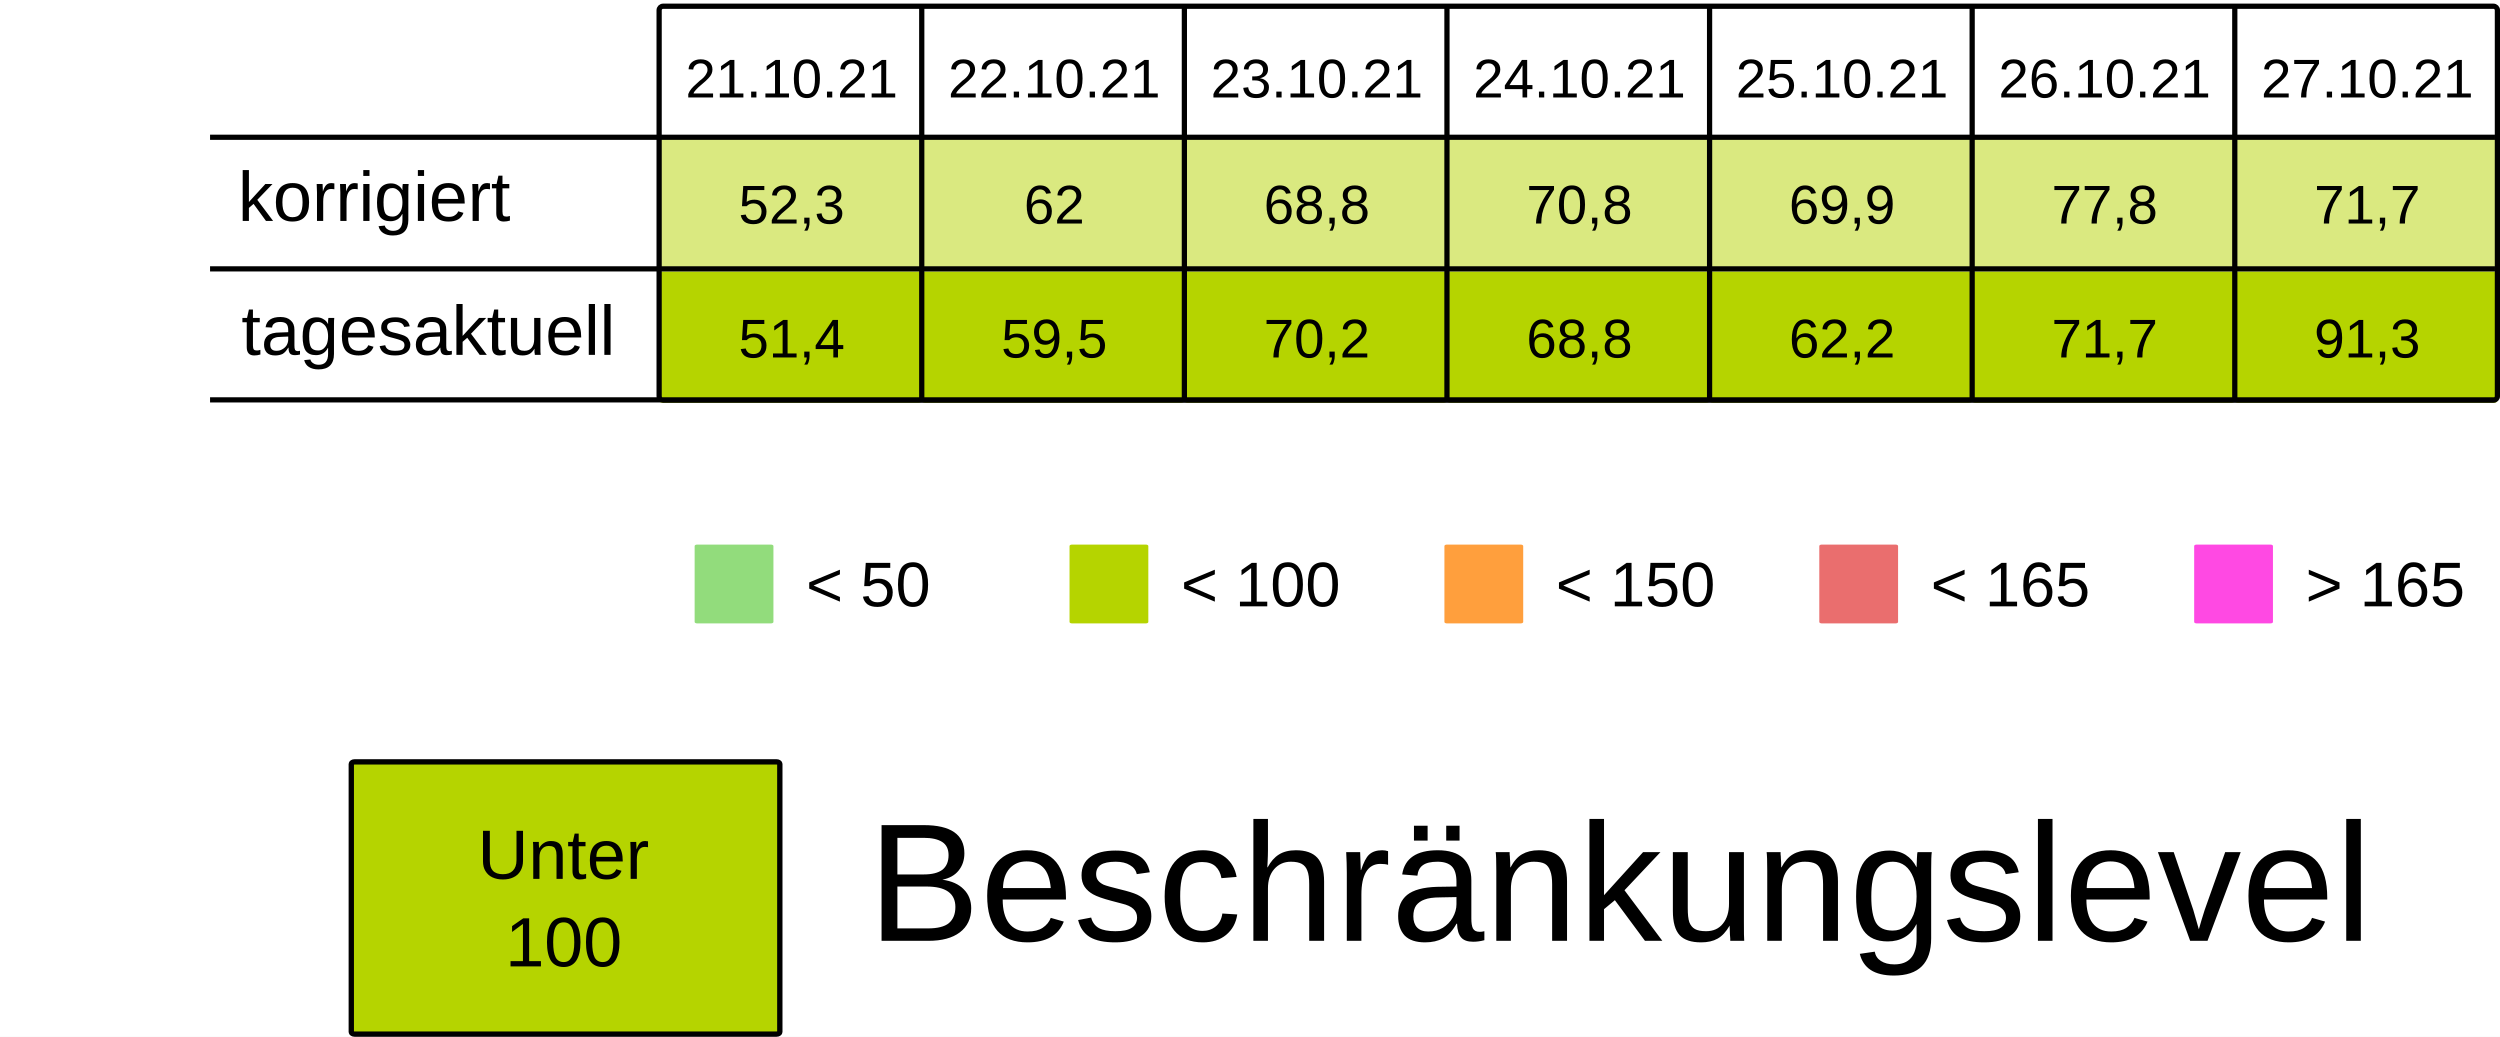
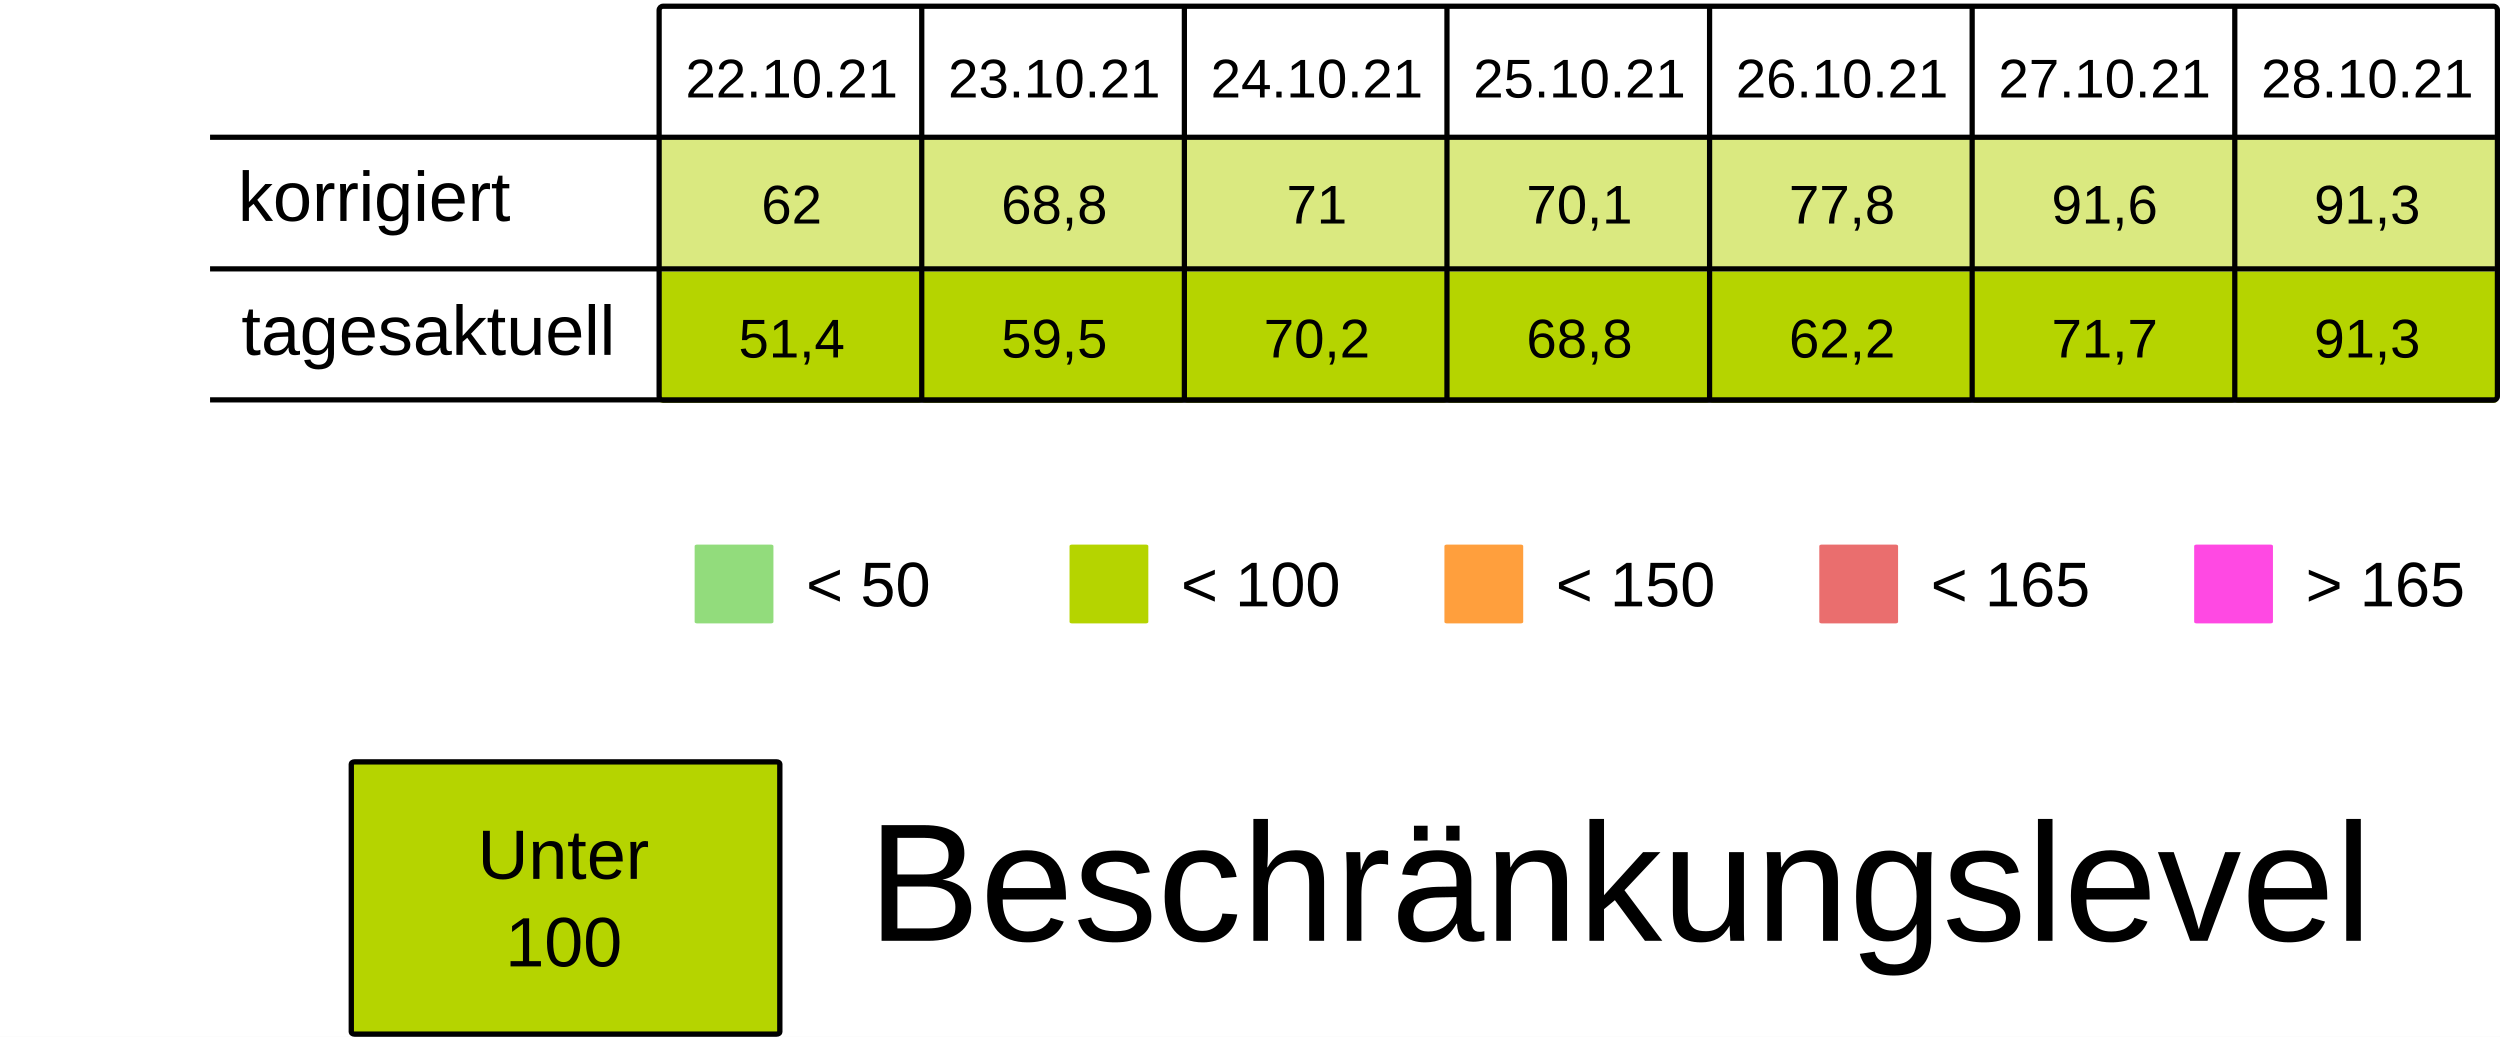
<svg xmlns="http://www.w3.org/2000/svg" viewBox="0 0 125.94 52.229" height="197.399" width="475.994">
  <rect width="100%" height="100%" x="-.001" fill="#fff" />
  <g transform="translate(-13.231 -25.355)">
    <rect ry=".106" rx=".169" y="32.284" x="46.434" height="6.615" width="13.229" fill="#B5D4007F" />
    <rect ry=".106" rx=".169" y="32.284" x="59.664" height="6.615" width="13.229" fill="#B5D4007F" />
    <rect ry=".106" rx=".169" y="32.284" x="72.893" height="6.615" width="13.229" fill="#B5D4007F" />
    <rect ry=".106" rx=".169" y="32.284" x="86.122" height="6.615" width="13.229" fill="#B5D4007F" />
    <rect ry=".106" rx=".169" y="32.284" x="99.351" height="6.615" width="13.229" fill="#B5D4007F" />
    <rect ry=".106" rx=".169" y="32.284" x="112.58" height="6.615" width="13.229" fill="#B5D4007F" />
    <rect ry=".106" rx=".169" y="32.284" x="125.809" height="6.615" width="13.229" fill="#B5D4007F" />
    <text y="30.266" x="53.113" style="line-height:125%;-inkscape-font-specification:Arial;text-align:center" font-weight="400" font-size="2.749" letter-spacing="0" word-spacing="0" font-family="Arial" text-anchor="middle" stroke-width=".064">
-       <tspan style="text-align:center" y="30.266" x="53.113">21.10.21</tspan>
+       <tspan style="text-align:center" y="30.266" x="53.113">22.10.21</tspan>
    </text>
    <text y="30.266" x="66.342" style="line-height:125%;-inkscape-font-specification:Arial;text-align:center" font-weight="400" font-size="2.749" letter-spacing="0" word-spacing="0" font-family="Arial" text-anchor="middle" stroke-width=".064">
-       <tspan style="text-align:center" y="30.266" x="66.342">22.10.21</tspan>
+       <tspan style="text-align:center" y="30.266" x="66.342">23.10.21</tspan>
    </text>
    <text y="30.266" x="79.571" style="line-height:125%;-inkscape-font-specification:Arial;text-align:center" font-weight="400" font-size="2.749" letter-spacing="0" word-spacing="0" font-family="Arial" text-anchor="middle" stroke-width=".064">
-       <tspan style="text-align:center" y="30.266" x="79.571">23.10.21</tspan>
+       <tspan style="text-align:center" y="30.266" x="79.571">24.10.21</tspan>
    </text>
    <text y="30.266" x="92.8" style="line-height:125%;-inkscape-font-specification:Arial;text-align:center" font-weight="400" font-size="2.749" letter-spacing="0" word-spacing="0" font-family="Arial" text-anchor="middle" stroke-width=".064">
-       <tspan style="text-align:center" y="30.266" x="92.8">24.10.21</tspan>
+       <tspan style="text-align:center" y="30.266" x="92.8">25.10.21</tspan>
    </text>
    <text y="30.266" x="106.029" style="line-height:125%;-inkscape-font-specification:Arial;text-align:center" font-weight="400" font-size="2.749" letter-spacing="0" word-spacing="0" font-family="Arial" text-anchor="middle" stroke-width=".064">
-       <tspan style="text-align:center" y="30.266" x="106.029">25.10.21</tspan>
+       <tspan style="text-align:center" y="30.266" x="106.029">26.10.21</tspan>
    </text>
    <text y="30.266" x="119.258" style="line-height:125%;-inkscape-font-specification:Arial;text-align:center" font-weight="400" font-size="2.749" letter-spacing="0" word-spacing="0" font-family="Arial" text-anchor="middle" stroke-width=".064">
-       <tspan style="text-align:center" y="30.266" x="119.258">26.10.21</tspan>
+       <tspan style="text-align:center" y="30.266" x="119.258">27.10.21</tspan>
    </text>
    <text y="30.266" x="132.488" style="line-height:125%;-inkscape-font-specification:Arial;text-align:center" font-weight="400" font-size="2.749" letter-spacing="0" word-spacing="0" font-family="Arial" text-anchor="middle" stroke-width=".064">
-       <tspan style="text-align:center" y="30.266" x="132.488">27.10.21</tspan>
+       <tspan style="text-align:center" y="30.266" x="132.488">28.10.21</tspan>
    </text>
    <text y="36.616" x="53.113" style="line-height:125%;-inkscape-font-specification:Arial;text-align:center" font-weight="400" font-size="2.749" letter-spacing="0" word-spacing="0" font-family="Arial" text-anchor="middle" stroke-width=".064">
-       <tspan style="text-align:center" y="36.616" x="53.113">52,3</tspan>
+       <tspan style="text-align:center" y="36.616" x="53.113">62</tspan>
    </text>
    <text y="36.616" x="66.342" style="line-height:125%;-inkscape-font-specification:Arial;text-align:center" font-weight="400" font-size="2.749" letter-spacing="0" word-spacing="0" font-family="Arial" text-anchor="middle" stroke-width=".064">
-       <tspan style="text-align:center" y="36.616" x="66.342">62</tspan>
+       <tspan style="text-align:center" y="36.616" x="66.342">68,8</tspan>
    </text>
    <text y="36.616" x="79.571" style="line-height:125%;-inkscape-font-specification:Arial;text-align:center" font-weight="400" font-size="2.749" letter-spacing="0" word-spacing="0" font-family="Arial" text-anchor="middle" stroke-width=".064">
-       <tspan style="text-align:center" y="36.616" x="79.571">68,8</tspan>
+       <tspan style="text-align:center" y="36.616" x="79.571">71</tspan>
    </text>
    <text y="36.616" x="92.8" style="line-height:125%;-inkscape-font-specification:Arial;text-align:center" font-weight="400" font-size="2.749" letter-spacing="0" word-spacing="0" font-family="Arial" text-anchor="middle" stroke-width=".064">
-       <tspan style="text-align:center" y="36.616" x="92.8">70,8</tspan>
+       <tspan style="text-align:center" y="36.616" x="92.8">70,1</tspan>
    </text>
    <text y="36.616" x="106.029" style="line-height:125%;-inkscape-font-specification:Arial;text-align:center" font-weight="400" font-size="2.749" letter-spacing="0" word-spacing="0" font-family="Arial" text-anchor="middle" stroke-width=".064">
-       <tspan style="text-align:center" y="36.616" x="106.029">69,9</tspan>
+       <tspan style="text-align:center" y="36.616" x="106.029">77,8</tspan>
    </text>
    <text y="36.616" x="119.258" style="line-height:125%;-inkscape-font-specification:Arial;text-align:center" font-weight="400" font-size="2.749" letter-spacing="0" word-spacing="0" font-family="Arial" text-anchor="middle" stroke-width=".064">
-       <tspan style="text-align:center" y="36.616" x="119.258">77,8</tspan>
+       <tspan style="text-align:center" y="36.616" x="119.258">91,6</tspan>
    </text>
    <text y="36.616" x="132.488" style="line-height:125%;-inkscape-font-specification:Arial;text-align:center" font-weight="400" font-size="2.749" letter-spacing="0" word-spacing="0" font-family="Arial" text-anchor="middle" stroke-width=".064">
-       <tspan style="text-align:center" y="36.616" x="132.488">71,7</tspan>
+       <tspan style="text-align:center" y="36.616" x="132.488">91,3</tspan>
    </text>
    <rect ry=".071" rx=".12" y="52.79" x="48.224" height="3.969" width="3.969" fill="#92dc7c" />
    <text y="55.896" x="53.84" style="line-height:125%;-inkscape-font-specification:Arial" font-weight="400" font-size="3.175" letter-spacing="0" word-spacing="0" font-family="Arial" stroke-width=".265">
      <tspan y="55.896" x="53.84">&lt; 50</tspan>
    </text>
    <rect ry=".071" rx=".12" y="52.79" x="67.11" height="3.969" width="3.969" fill="#B5D400" />
    <text y="55.896" x="72.726" style="line-height:125%;-inkscape-font-specification:Arial" font-weight="400" font-size="3.175" letter-spacing="0" word-spacing="0" font-family="Arial" stroke-width=".265">
      <tspan y="55.896" x="72.726">&lt; 100</tspan>
    </text>
    <rect ry=".071" rx=".12" y="52.79" x="104.88" height="3.969" width="3.969" fill="#ea6e6e" />
    <text y="55.896" x="110.496" style="line-height:125%;-inkscape-font-specification:Arial" font-weight="400" font-size="3.175" letter-spacing="0" word-spacing="0" font-family="Arial" stroke-width=".265">
      <tspan y="55.896" x="110.496">&lt; 165</tspan>
    </text>
    <rect ry=".071" rx=".12" y="52.79" x="123.765" height="3.969" width="3.969" fill="#FF49E3" />
    <text y="55.896" x="129.381" style="line-height:125%;-inkscape-font-specification:Arial" font-weight="400" font-size="3.175" letter-spacing="0" word-spacing="0" font-family="Arial" stroke-width=".265">
      <tspan y="55.896" x="129.381">&gt; 165</tspan>
    </text>
    <rect ry=".071" rx=".12" y="52.79" x="85.995" height="3.969" width="3.969" fill="#ff9f3d" />
    <text y="55.896" x="91.61" style="line-height:125%;-inkscape-font-specification:Arial" font-weight="400" font-size="3.175" letter-spacing="0" word-spacing="0" font-family="Arial" stroke-width=".265">
      <tspan y="55.896" x="91.61">&lt; 150</tspan>
    </text>
    <rect ry=".106" rx=".169" y="39.031" x="46.435" height="6.615" width="13.229" fill="#B5D400" />
    <rect ry=".106" rx=".169" y="39.031" x="59.665" height="6.615" width="13.229" fill="#B5D400" />
    <rect ry=".106" rx=".169" y="39.031" x="72.894" height="6.615" width="13.229" fill="#B5D400" />
    <rect ry=".106" rx=".169" y="39.031" x="86.123" height="6.615" width="13.229" fill="#B5D400" />
    <rect ry=".106" rx=".169" y="39.031" x="99.352" height="6.615" width="13.229" fill="#B5D400" />
    <rect ry=".106" rx=".169" y="39.031" x="112.581" height="6.615" width="13.229" fill="#B5D400" />
    <rect ry=".106" rx=".169" y="39.031" x="125.81" height="6.615" width="13.229" fill="#B5D400" />
    <text y="43.363" x="53.114" style="line-height:125%;-inkscape-font-specification:Arial;text-align:center" font-weight="400" font-size="2.749" letter-spacing="0" word-spacing="0" font-family="Arial" text-anchor="middle" stroke-width=".064">
      <tspan style="text-align:center" y="43.363" x="53.114">51,4</tspan>
    </text>
    <text y="43.363" x="66.343" style="line-height:125%;-inkscape-font-specification:Arial;text-align:center" font-weight="400" font-size="2.749" letter-spacing="0" word-spacing="0" font-family="Arial" text-anchor="middle" stroke-width=".064">
      <tspan style="text-align:center" y="43.363" x="66.343">59,5</tspan>
    </text>
    <text y="43.363" x="79.572" style="line-height:125%;-inkscape-font-specification:Arial;text-align:center" font-weight="400" font-size="2.749" letter-spacing="0" word-spacing="0" font-family="Arial" text-anchor="middle" stroke-width=".064">
      <tspan style="text-align:center" y="43.363" x="79.572">70,2</tspan>
    </text>
    <text y="43.363" x="92.801" style="line-height:125%;-inkscape-font-specification:Arial;text-align:center" font-weight="400" font-size="2.749" letter-spacing="0" word-spacing="0" font-family="Arial" text-anchor="middle" stroke-width=".064">
      <tspan style="text-align:center" y="43.363" x="92.801">68,8</tspan>
    </text>
    <text y="43.363" x="106.03" style="line-height:125%;-inkscape-font-specification:Arial;text-align:center" font-weight="400" font-size="2.749" letter-spacing="0" word-spacing="0" font-family="Arial" text-anchor="middle" stroke-width=".064">
      <tspan style="text-align:center" y="43.363" x="106.03">62,2</tspan>
    </text>
    <text y="43.363" x="119.259" style="line-height:125%;-inkscape-font-specification:Arial;text-align:center" font-weight="400" font-size="2.749" letter-spacing="0" word-spacing="0" font-family="Arial" text-anchor="middle" stroke-width=".064">
      <tspan style="text-align:center" y="43.363" x="119.259">71,7</tspan>
    </text>
    <text y="43.363" x="132.489" style="line-height:125%;-inkscape-font-specification:Arial;text-align:center" font-weight="400" font-size="2.749" letter-spacing="0" word-spacing="0" font-family="Arial" text-anchor="middle" stroke-width=".064">
      <tspan style="text-align:center" y="43.363" x="132.489">91,3</tspan>
    </text>
    <text style="line-height:125%;-inkscape-font-specification:Arial" x="25.224" y="36.483" font-weight="400" font-size="3.528" font-family="Arial" letter-spacing="0" word-spacing="0" stroke-width=".265">
      <tspan x="25.224" y="36.483">korrigiert</tspan>
    </text>
    <text style="line-height:125%;-inkscape-font-specification:Arial" x="25.396" y="43.23" font-weight="400" font-size="3.528" font-family="Arial" letter-spacing="0" word-spacing="0" stroke-width=".265">
      <tspan x="25.396" y="43.23">tagesaktuell</tspan>
    </text>
    <path d="M59.665 25.802v19.844zm13.23 0v19.844zm13.228 0v19.844zm13.23 0v19.844zm13.228 0v19.844zm13.23 0v19.844zM23.812 32.27h115.096zm0 6.629h115.096zm0 6.6h115.096zm22.823-19.83h92.206c.11 0 .2.09.2.2v19.445a.2.2 0 01-.2.2H46.635a.2.2 0 01-.2-.2V25.869c0-.11.089-.2.2-.2z" fill="none" stroke="#000" stroke-width=".264" />
    <rect ry=".108" rx=".169" y="63.735" x="30.927" height="13.715" width="21.588" fill="#B5D400" stroke-miterlimit="0" stroke="#000" stroke-width=".269" />
    <text y="69.629" x="41.626" style="line-height:125%;-inkscape-font-specification:Arial;text-align:center" font-weight="400" font-size="3.528" letter-spacing="0" word-spacing="0" font-family="Arial" text-anchor="middle" stroke-width=".265">
      <tspan style="text-align:center" y="69.629" x="42.1">Unter</tspan>
      <tspan style="text-align:center" y="74.038" x="41.626">100</tspan>
    </text>
    <text style="line-height:125%;-inkscape-font-specification:Arial" x="56.955" y="72.75" font-weight="400" font-size="8.467" font-family="Arial" letter-spacing="0" word-spacing="0" stroke-width=".265">
      <tspan x="56.955" y="72.75">Beschränkungslevel</tspan>
    </text>
  </g>
</svg>
